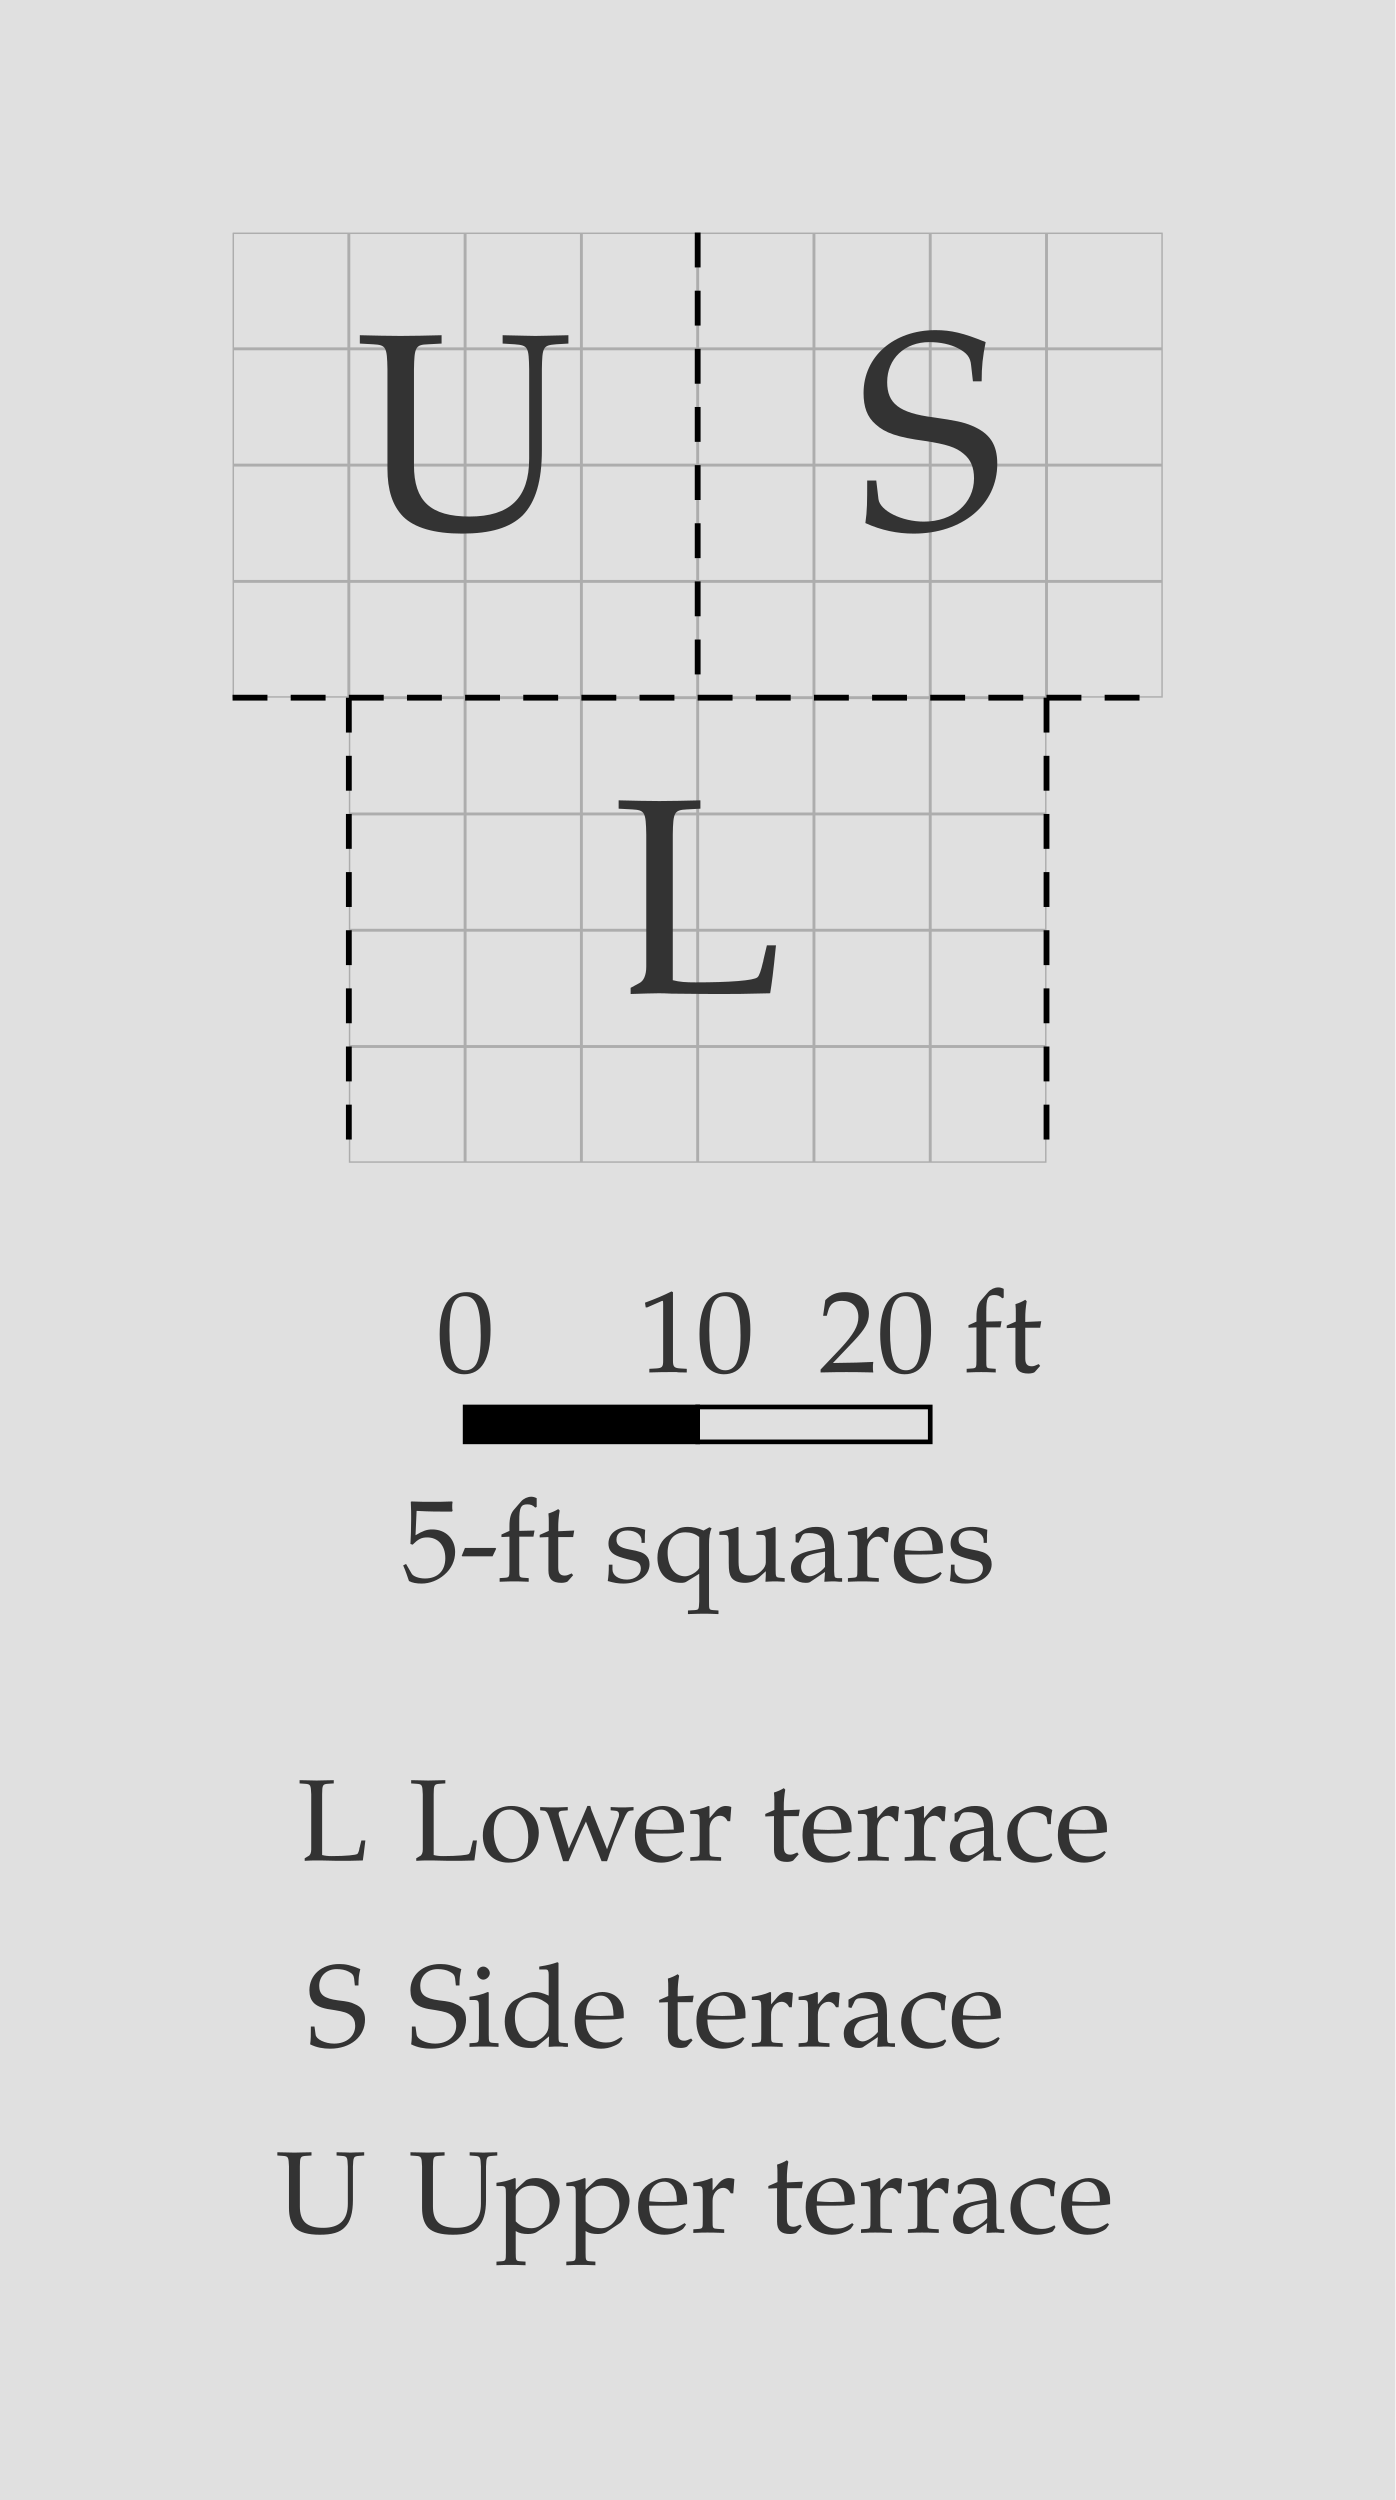
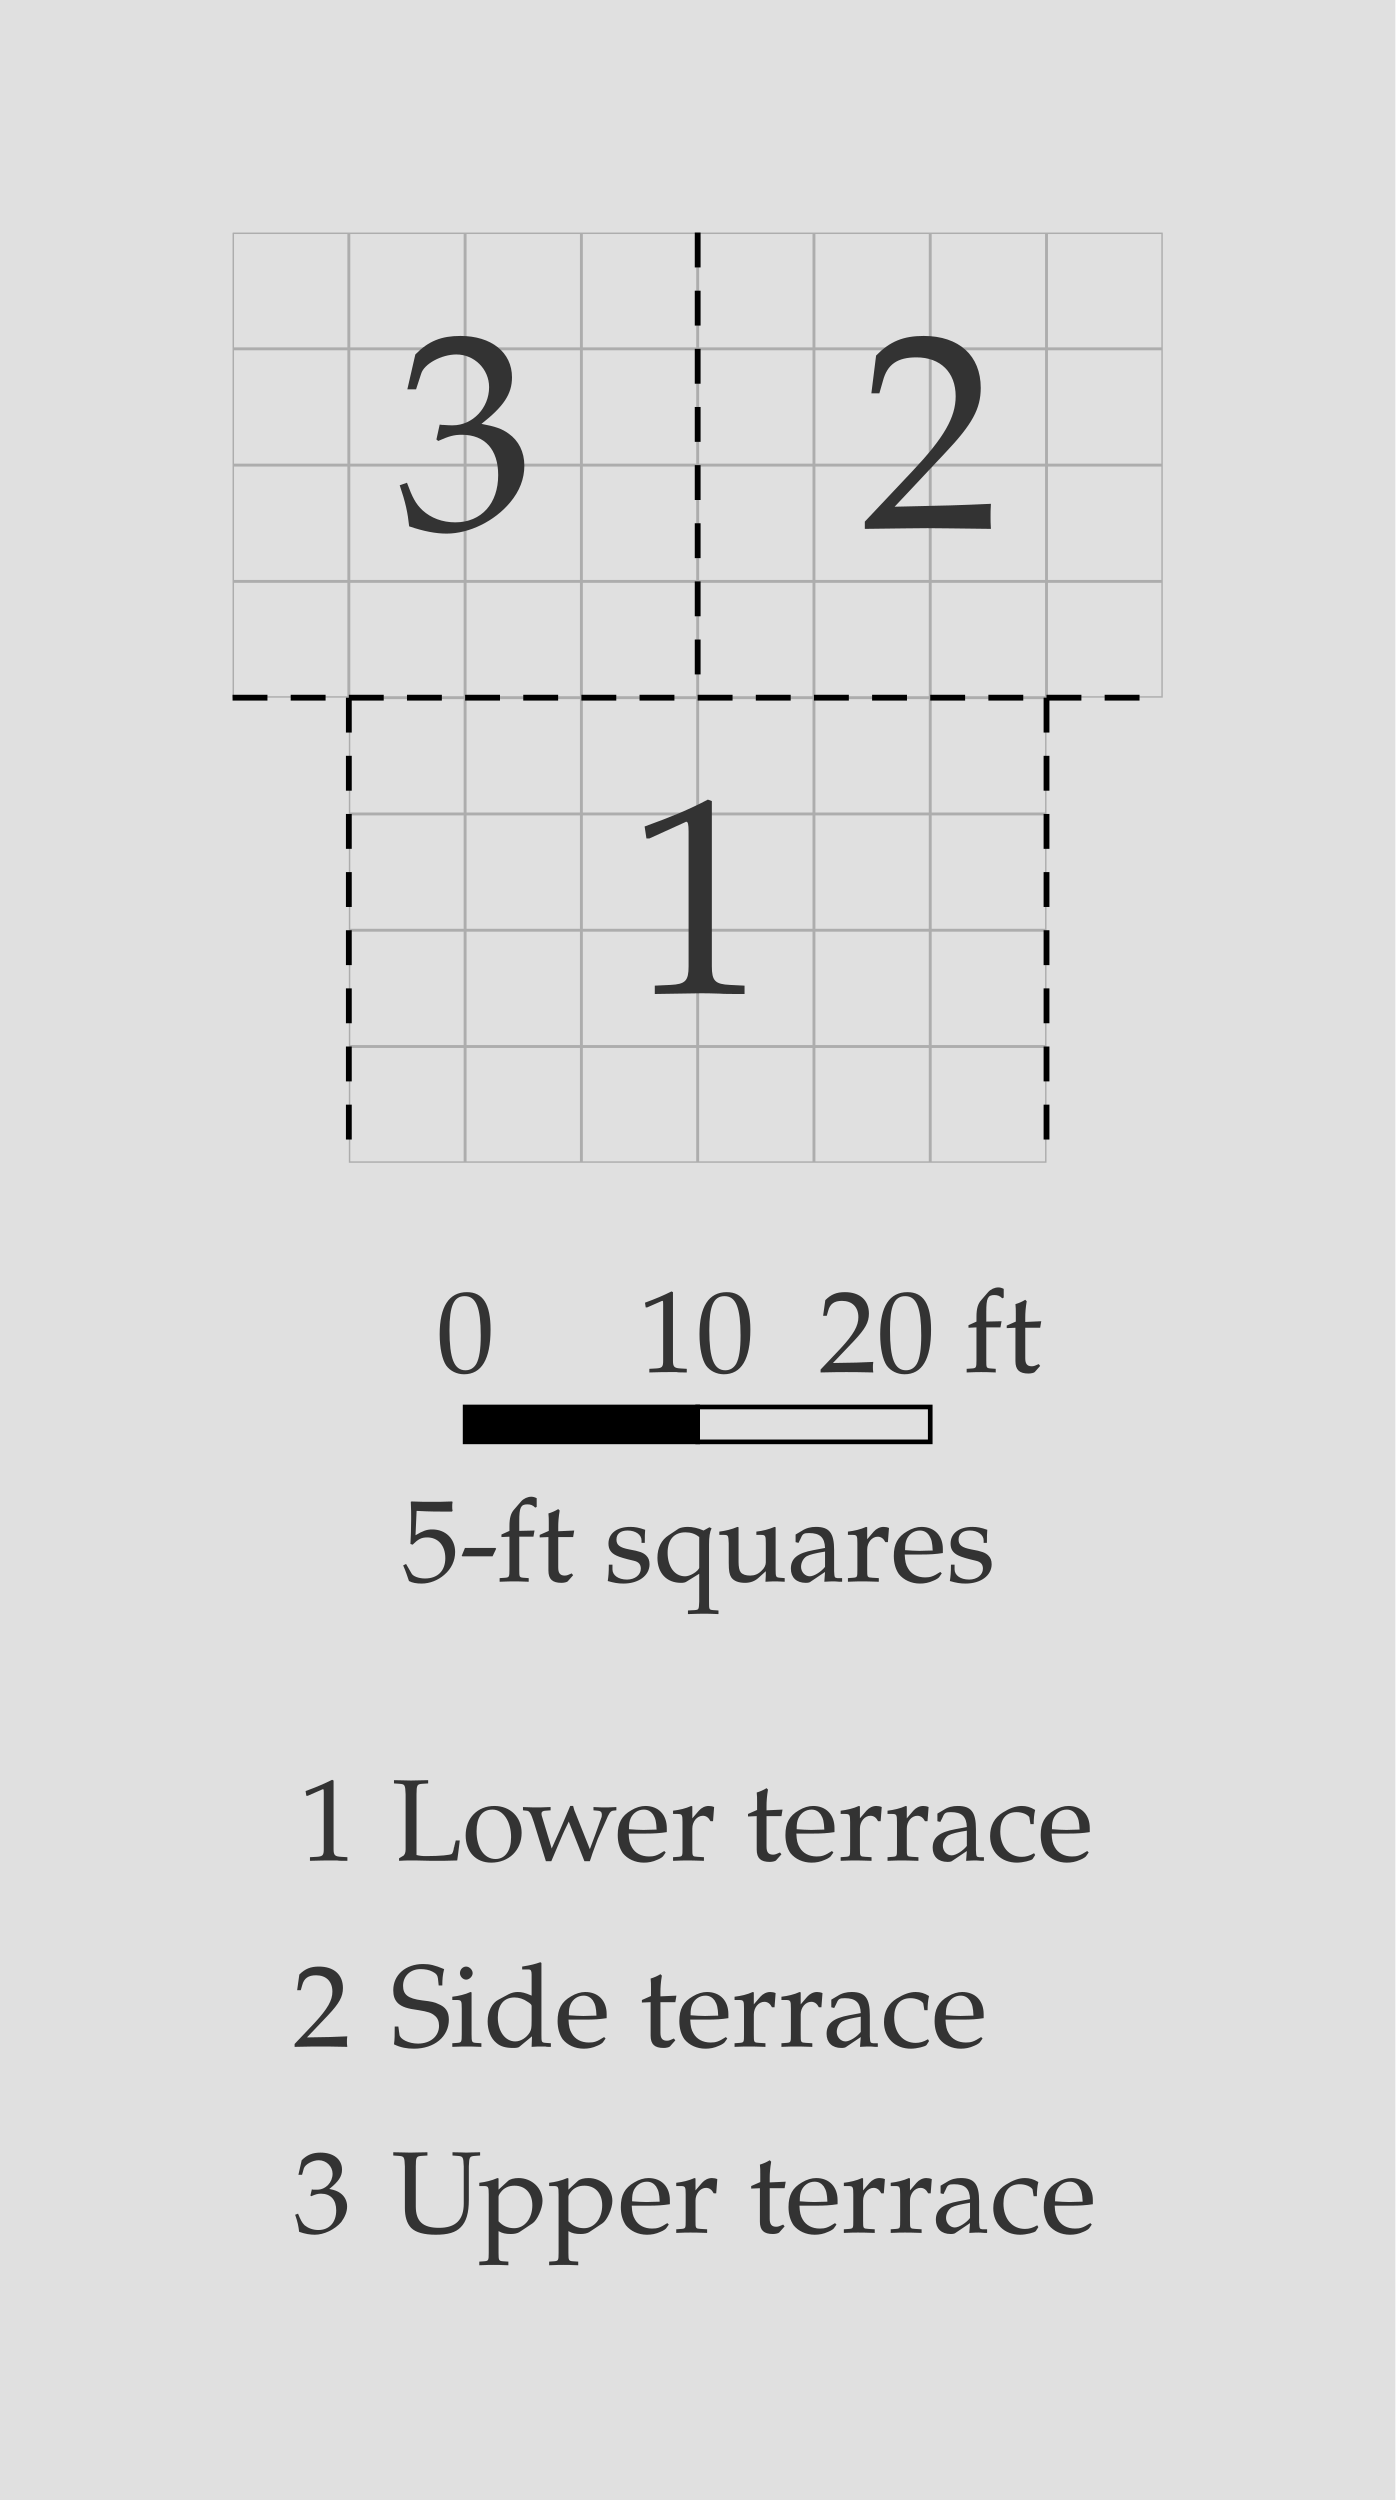
<svg xmlns="http://www.w3.org/2000/svg" width="600" height="1075" viewBox="-10 -10 60 107.5" font-family="Palatino, Georgia, Times New Roman, serif" font-weight="400" fill="black">
  <rect x="-10" y="-10" width="60" height="107.5" fill="#e0e0e0" />
  <defs>
    <clipPath id="plan-grid">
      <path d="M5 20h30v20h-30z M20 0h20v20h-20z M0 0h20v20h-20z" />
    </clipPath>
  </defs>
  <g class="grid" clip-path="url(#plan-grid)" stroke="black" opacity="0.23" stroke-width="0.125">
    <line x1="0" y1="0" x2="0" y2="40" />
    <line x1="5" y1="0" x2="5" y2="40" />
    <line x1="10" y1="0" x2="10" y2="40" />
    <line x1="15" y1="0" x2="15" y2="40" />
    <line x1="20" y1="0" x2="20" y2="40" />
    <line x1="25" y1="0" x2="25" y2="40" />
    <line x1="30" y1="0" x2="30" y2="40" />
    <line x1="35" y1="0" x2="35" y2="40" />
    <line x1="40" y1="0" x2="40" y2="40" />
    <line x1="0" y1="0" x2="40" y2="0" />
    <line x1="0" y1="5" x2="40" y2="5" />
    <line x1="0" y1="10" x2="40" y2="10" />
    <line x1="0" y1="15" x2="40" y2="15" />
    <line x1="0" y1="20" x2="40" y2="20" />
    <line x1="0" y1="25" x2="40" y2="25" />
    <line x1="0" y1="30" x2="40" y2="30" />
    <line x1="0" y1="35" x2="40" y2="35" />
    <line x1="0" y1="40" x2="40" y2="40" />
  </g>
-   <text data-room="lower" x="20" y="30" text-anchor="middle" dominant-baseline="central" font-size="12" fill="#333333">L</text>
-   <text data-room="side" x="30" y="10" text-anchor="middle" dominant-baseline="central" font-size="12" fill="#333333">S</text>
-   <text data-room="upper" x="10" y="10" text-anchor="middle" dominant-baseline="central" font-size="12" fill="#333333">U</text>
+   <text data-room="lower" x="20" y="30" text-anchor="middle" dominant-baseline="central" font-size="12" fill="#333333">1</text>
+   <text data-room="side" x="30" y="10" text-anchor="middle" dominant-baseline="central" font-size="12" fill="#333333">2</text>
+   <text data-room="upper" x="10" y="10" text-anchor="middle" dominant-baseline="central" font-size="12" fill="#333333">3</text>
  <line class="divider" x1="0" y1="20" x2="5" y2="20" stroke="black" stroke-width="0.25" stroke-dasharray="1.5 1" />
  <line class="divider" x1="5" y1="20" x2="5" y2="40" stroke="black" stroke-width="0.25" stroke-dasharray="1.5 1" />
  <line class="divider" x1="5" y1="20" x2="20" y2="20" stroke="black" stroke-width="0.25" stroke-dasharray="1.5 1" />
  <line class="divider" x1="20" y1="0" x2="20" y2="20" stroke="black" stroke-width="0.25" stroke-dasharray="1.5 1" />
  <line class="divider" x1="20" y1="20" x2="35" y2="20" stroke="black" stroke-width="0.25" stroke-dasharray="1.5 1" />
  <line class="divider" x1="35" y1="20" x2="35" y2="40" stroke="black" stroke-width="0.25" stroke-dasharray="1.5 1" />
  <line class="divider" x1="35" y1="20" x2="40" y2="20" stroke="black" stroke-width="0.25" stroke-dasharray="1.5 1" />
  <g class="scale" font-size="5" fill="#333333">
    <text x="8.765" y="49">0</text>
    <text x="17.438" y="49">10</text>
    <text x="25.206" y="49">20 ft</text>
    <text x="7.273" y="58">5-ft squares</text>
    <rect x="10" y="50.5" width="10" height="1.5" fill="black" stroke="black" stroke-width="0.2" />
    <rect x="20" y="50.5" width="10" height="1.5" fill="#e0e0e0" stroke="black" stroke-width="0.2" />
  </g>
  <g class="key" font-size="5" fill="#333333">
-     <text x="2.774" y="70">L</text>
-     <text x="7.57" y="70">Lower terrace</text>
+     <text x="2.842" y="70">1</text>
+     <text x="6.832" y="70">Lower terrace</text>
  </g>
  <g class="key" font-size="5" fill="#333333">
-     <text x="3.179" y="78">S</text>
-     <text x="7.523" y="78">Side terrace</text>
+     <text x="2.591" y="78">2</text>
+     <text x="6.785" y="78">Side terrace</text>
  </g>
  <g class="key" font-size="5" fill="#333333">
-     <text x="1.863" y="86">U</text>
-     <text x="7.587" y="86">Upper terrace</text>
+     <text x="2.615" y="86">3</text>
+     <text x="6.849" y="86">Upper terrace</text>
  </g>
</svg>
